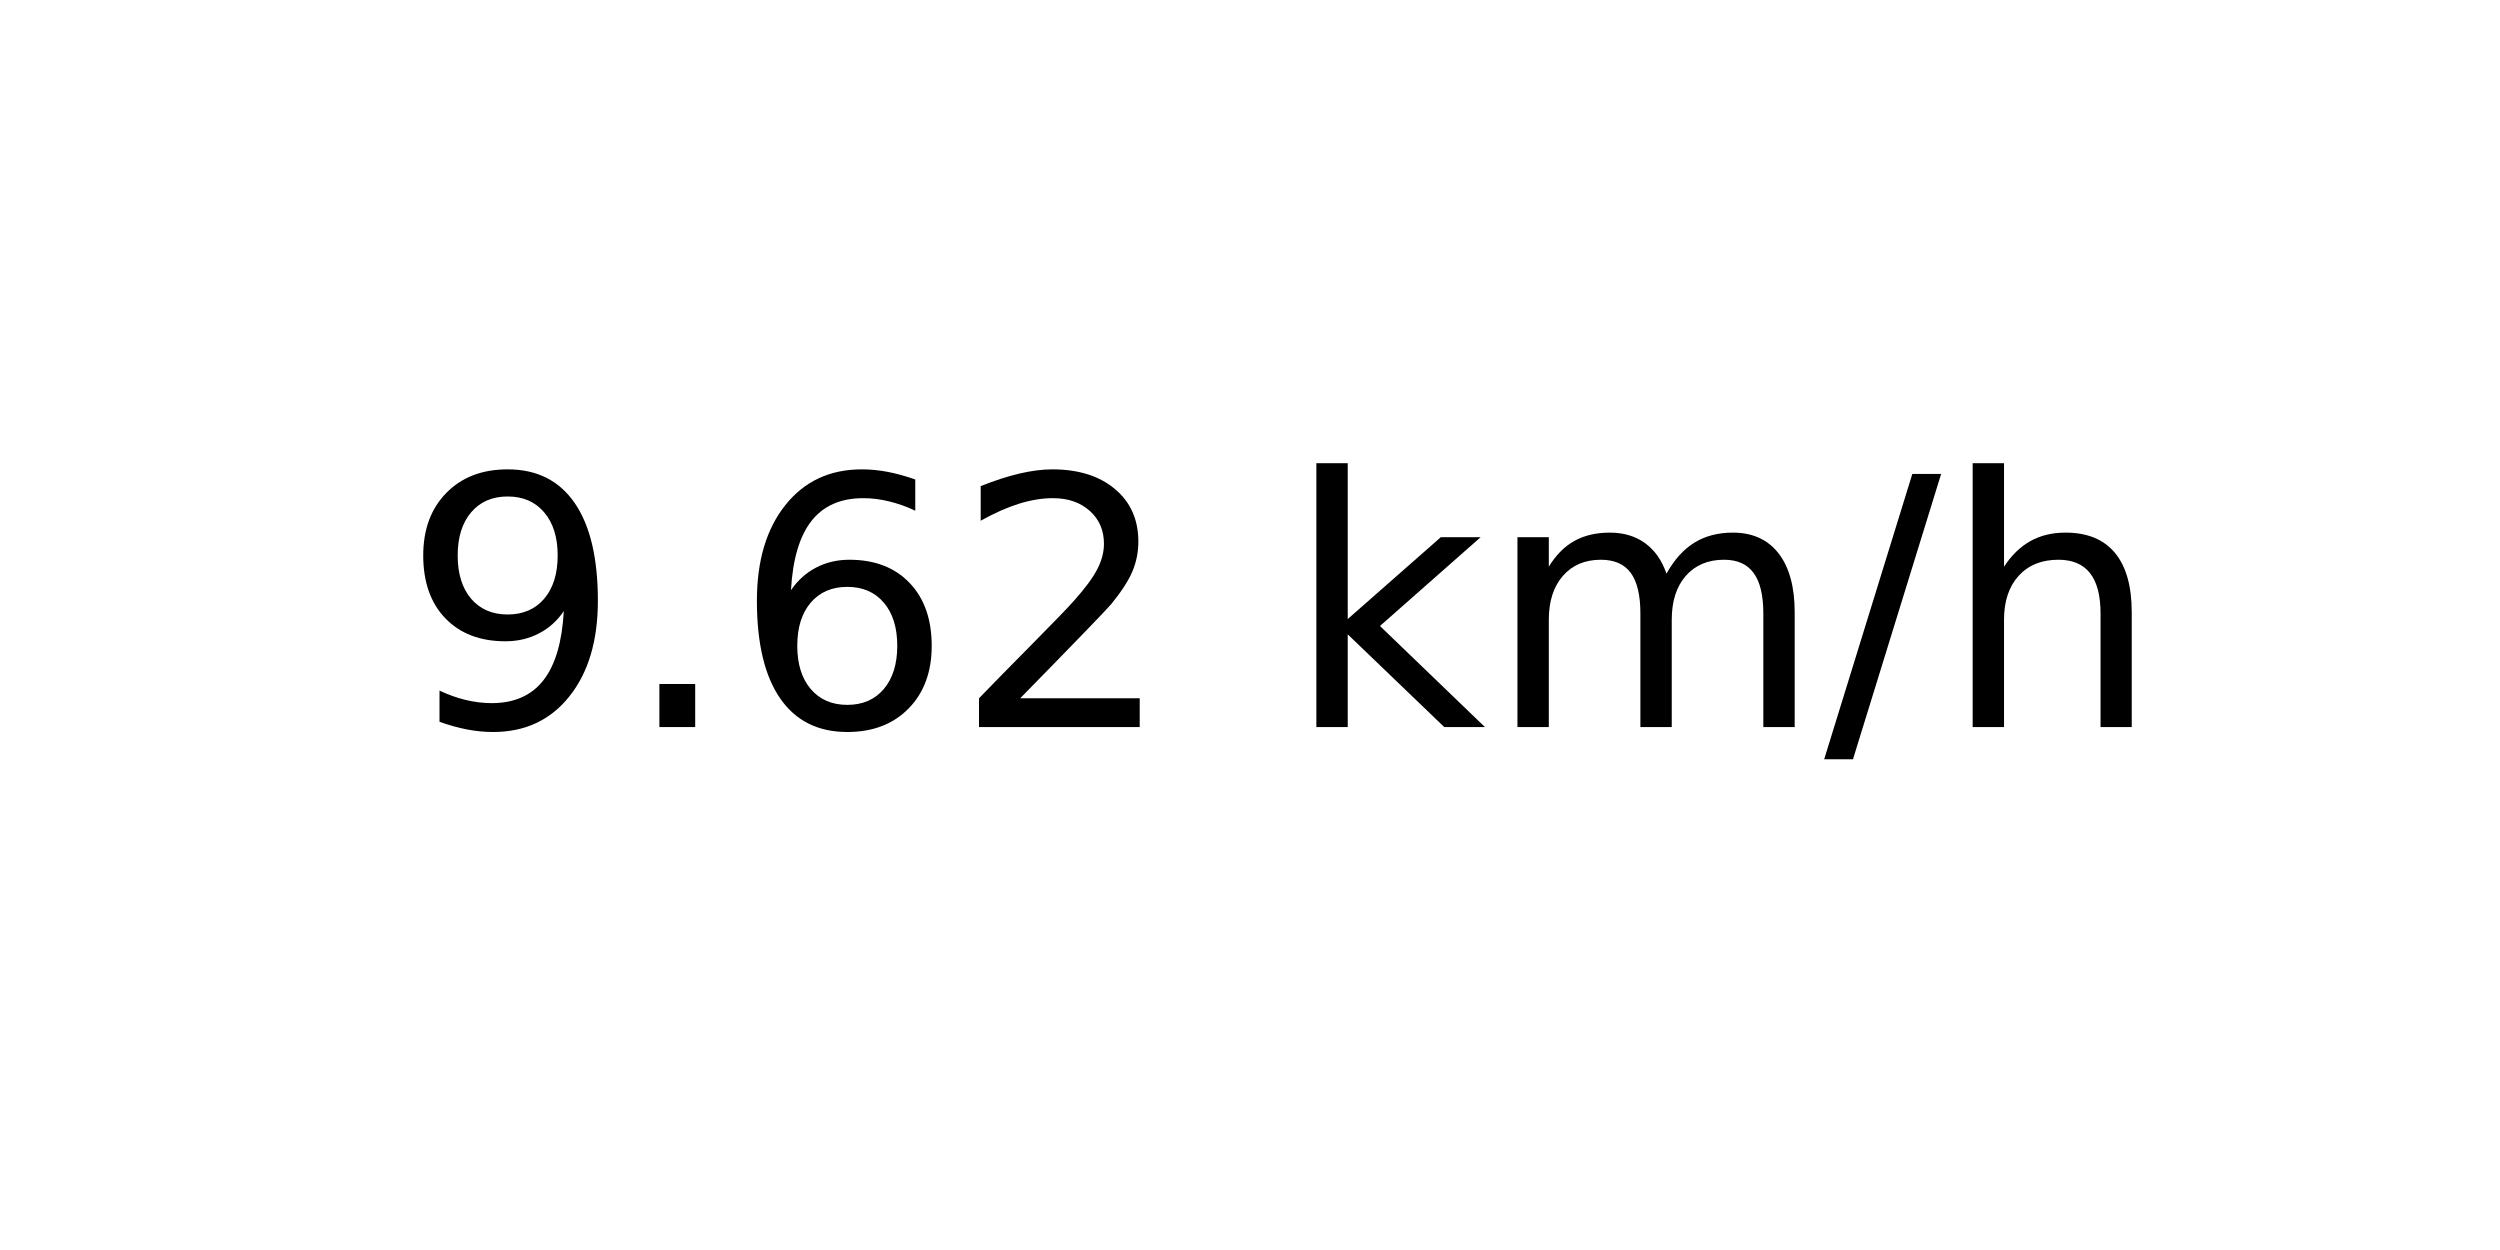
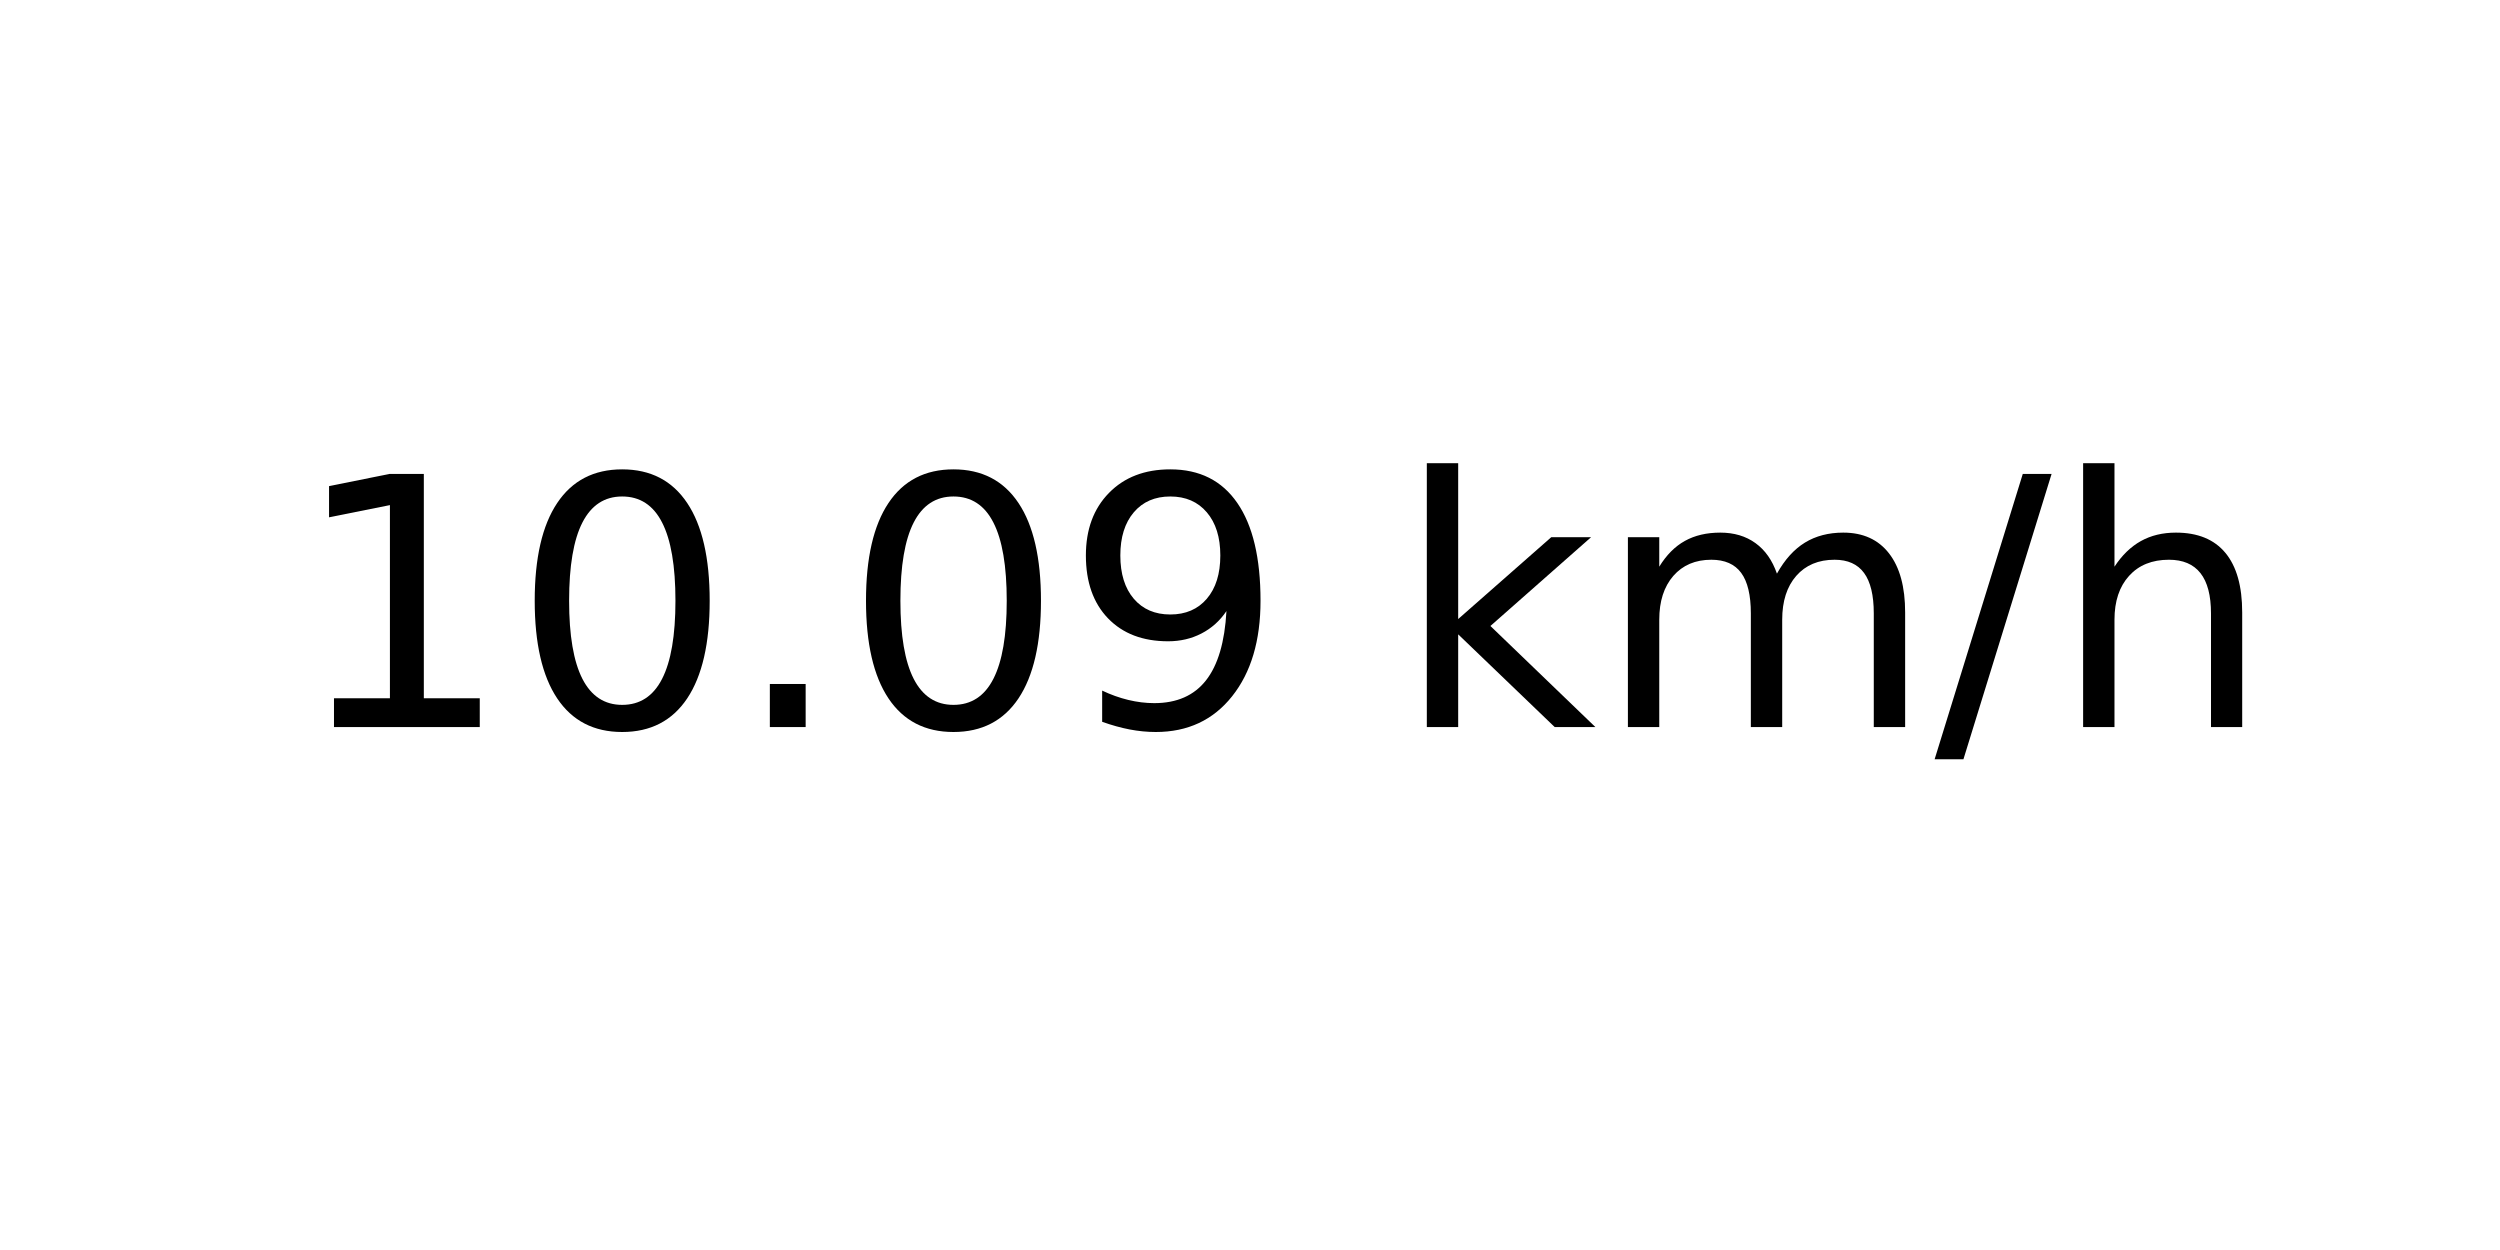
<svg xmlns="http://www.w3.org/2000/svg" xmlns:xlink="http://www.w3.org/1999/xlink" width="72pt" height="36pt" viewBox="0 0 72 36" version="1.1">
  <defs>
    <style type="text/css">*{stroke-linejoin: round; stroke-linecap: butt}</style>
  </defs>
  <g id="figure_1">
    <g id="axes_1">
      <g id="text_1">
-         <g transform="translate(11.55937 20.93937) scale(0.1 -0.1)">
+         <g transform="translate(8.378125 20.93937) scale(0.1 -0.1)">
          <defs>
+             <path id="DejaVuSans-31" d="M 794 531  L 1825 531  L 1825 4091  L 703 3866  L 703 4441  L 1819 4666  L 2450 4666  L 2450 531  L 3481 531  L 3481 0  L 794 0  L 794 531  z " transform="scale(0.015625)" />
+             <path id="DejaVuSans-30" d="M 2034 4250  Q 1547 4250 1301 3770  Q 1056 3291 1056 2328  Q 1056 1369 1301 889  Q 1547 409 2034 409  Q 2525 409 2770 889  Q 3016 1369 3016 2328  Q 3016 3291 2770 3770  Q 2525 4250 2034 4250  z M 2034 4750  Q 2819 4750 3233 4129  Q 3647 3509 3647 2328  Q 3647 1150 3233 529  Q 2819 -91 2034 -91  Q 1250 -91 836 529  Q 422 1150 422 2328  Q 422 3509 836 4129  Q 1250 4750 2034 4750  z " transform="scale(0.015625)" />
+             <path id="DejaVuSans-2e" d="M 684 794  L 1344 794  L 1344 0  L 684 0  L 684 794  z " transform="scale(0.015625)" />
            <path id="DejaVuSans-39" d="M 703 97  L 703 672  Q 941 559 1184 500  Q 1428 441 1663 441  Q 2288 441 2617 861  Q 2947 1281 2994 2138  Q 2813 1869 2534 1725  Q 2256 1581 1919 1581  Q 1219 1581 811 2004  Q 403 2428 403 3163  Q 403 3881 828 4315  Q 1253 4750 1959 4750  Q 2769 4750 3195 4129  Q 3622 3509 3622 2328  Q 3622 1225 3098 567  Q 2575 -91 1691 -91  Q 1453 -91 1209 -44  Q 966 3 703 97  z M 1959 2075  Q 2384 2075 2632 2365  Q 2881 2656 2881 3163  Q 2881 3666 2632 3958  Q 2384 4250 1959 4250  Q 1534 4250 1286 3958  Q 1038 3666 1038 3163  Q 1038 2656 1286 2365  Q 1534 2075 1959 2075  z " transform="scale(0.015625)" />
-             <path id="DejaVuSans-2e" d="M 684 794  L 1344 794  L 1344 0  L 684 0  L 684 794  z " transform="scale(0.015625)" />
-             <path id="DejaVuSans-36" d="M 2113 2584  Q 1688 2584 1439 2293  Q 1191 2003 1191 1497  Q 1191 994 1439 701  Q 1688 409 2113 409  Q 2538 409 2786 701  Q 3034 994 3034 1497  Q 3034 2003 2786 2293  Q 2538 2584 2113 2584  z M 3366 4563  L 3366 3988  Q 3128 4100 2886 4159  Q 2644 4219 2406 4219  Q 1781 4219 1451 3797  Q 1122 3375 1075 2522  Q 1259 2794 1537 2939  Q 1816 3084 2150 3084  Q 2853 3084 3261 2657  Q 3669 2231 3669 1497  Q 3669 778 3244 343  Q 2819 -91 2113 -91  Q 1303 -91 875 529  Q 447 1150 447 2328  Q 447 3434 972 4092  Q 1497 4750 2381 4750  Q 2619 4750 2861 4703  Q 3103 4656 3366 4563  z " transform="scale(0.015625)" />
-             <path id="DejaVuSans-32" d="M 1228 531  L 3431 531  L 3431 0  L 469 0  L 469 531  Q 828 903 1448 1529  Q 2069 2156 2228 2338  Q 2531 2678 2651 2914  Q 2772 3150 2772 3378  Q 2772 3750 2511 3984  Q 2250 4219 1831 4219  Q 1534 4219 1204 4116  Q 875 4013 500 3803  L 500 4441  Q 881 4594 1212 4672  Q 1544 4750 1819 4750  Q 2544 4750 2975 4387  Q 3406 4025 3406 3419  Q 3406 3131 3298 2873  Q 3191 2616 2906 2266  Q 2828 2175 2409 1742  Q 1991 1309 1228 531  z " transform="scale(0.015625)" />
            <path id="DejaVuSans-20" transform="scale(0.015625)" />
            <path id="DejaVuSans-6b" d="M 581 4863  L 1159 4863  L 1159 1991  L 2875 3500  L 3609 3500  L 1753 1863  L 3688 0  L 2938 0  L 1159 1709  L 1159 0  L 581 0  L 581 4863  z " transform="scale(0.015625)" />
            <path id="DejaVuSans-6d" d="M 3328 2828  Q 3544 3216 3844 3400  Q 4144 3584 4550 3584  Q 5097 3584 5394 3201  Q 5691 2819 5691 2113  L 5691 0  L 5113 0  L 5113 2094  Q 5113 2597 4934 2840  Q 4756 3084 4391 3084  Q 3944 3084 3684 2787  Q 3425 2491 3425 1978  L 3425 0  L 2847 0  L 2847 2094  Q 2847 2600 2669 2842  Q 2491 3084 2119 3084  Q 1678 3084 1418 2786  Q 1159 2488 1159 1978  L 1159 0  L 581 0  L 581 3500  L 1159 3500  L 1159 2956  Q 1356 3278 1631 3431  Q 1906 3584 2284 3584  Q 2666 3584 2933 3390  Q 3200 3197 3328 2828  z " transform="scale(0.015625)" />
            <path id="DejaVuSans-2f" d="M 1625 4666  L 2156 4666  L 531 -594  L 0 -594  L 1625 4666  z " transform="scale(0.015625)" />
            <path id="DejaVuSans-68" d="M 3513 2113  L 3513 0  L 2938 0  L 2938 2094  Q 2938 2591 2744 2837  Q 2550 3084 2163 3084  Q 1697 3084 1428 2787  Q 1159 2491 1159 1978  L 1159 0  L 581 0  L 581 4863  L 1159 4863  L 1159 2956  Q 1366 3272 1645 3428  Q 1925 3584 2291 3584  Q 2894 3584 3203 3211  Q 3513 2838 3513 2113  z " transform="scale(0.015625)" />
          </defs>
-           <use xlink:href="#DejaVuSans-39" />
-           <use xlink:href="#DejaVuSans-2e" x="63.623" />
-           <use xlink:href="#DejaVuSans-36" x="95.41" />
-           <use xlink:href="#DejaVuSans-32" x="159.033" />
-           <use xlink:href="#DejaVuSans-20" x="222.656" />
-           <use xlink:href="#DejaVuSans-6b" x="254.443" />
-           <use xlink:href="#DejaVuSans-6d" x="312.354" />
-           <use xlink:href="#DejaVuSans-2f" x="409.766" />
-           <use xlink:href="#DejaVuSans-68" x="443.457" />
+           <use xlink:href="#DejaVuSans-31" />
+           <use xlink:href="#DejaVuSans-30" x="63.623" />
+           <use xlink:href="#DejaVuSans-2e" x="127.246" />
+           <use xlink:href="#DejaVuSans-30" x="159.033" />
+           <use xlink:href="#DejaVuSans-39" x="222.656" />
+           <use xlink:href="#DejaVuSans-20" x="286.279" />
+           <use xlink:href="#DejaVuSans-6b" x="318.066" />
+           <use xlink:href="#DejaVuSans-6d" x="375.977" />
+           <use xlink:href="#DejaVuSans-2f" x="473.389" />
+           <use xlink:href="#DejaVuSans-68" x="507.08" />
        </g>
      </g>
    </g>
  </g>
</svg>
